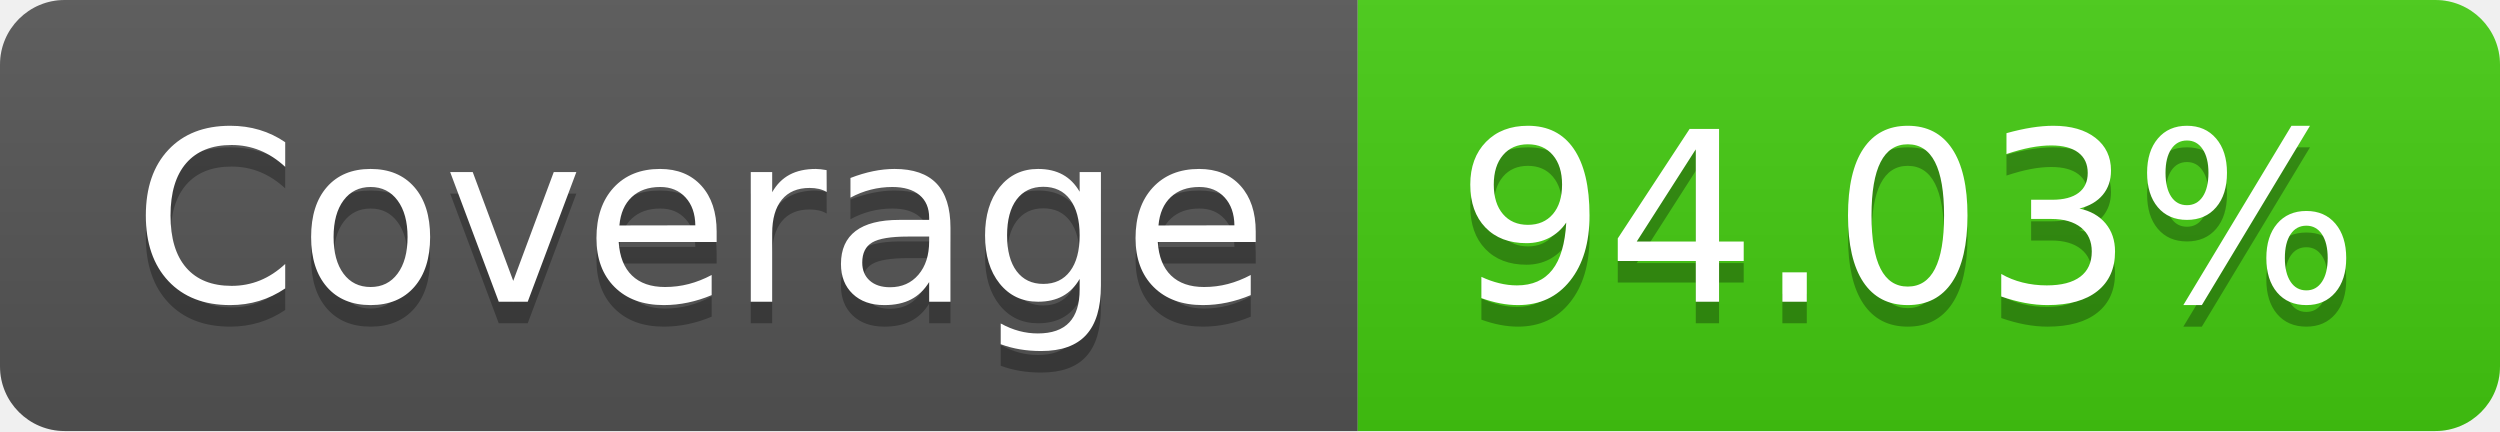
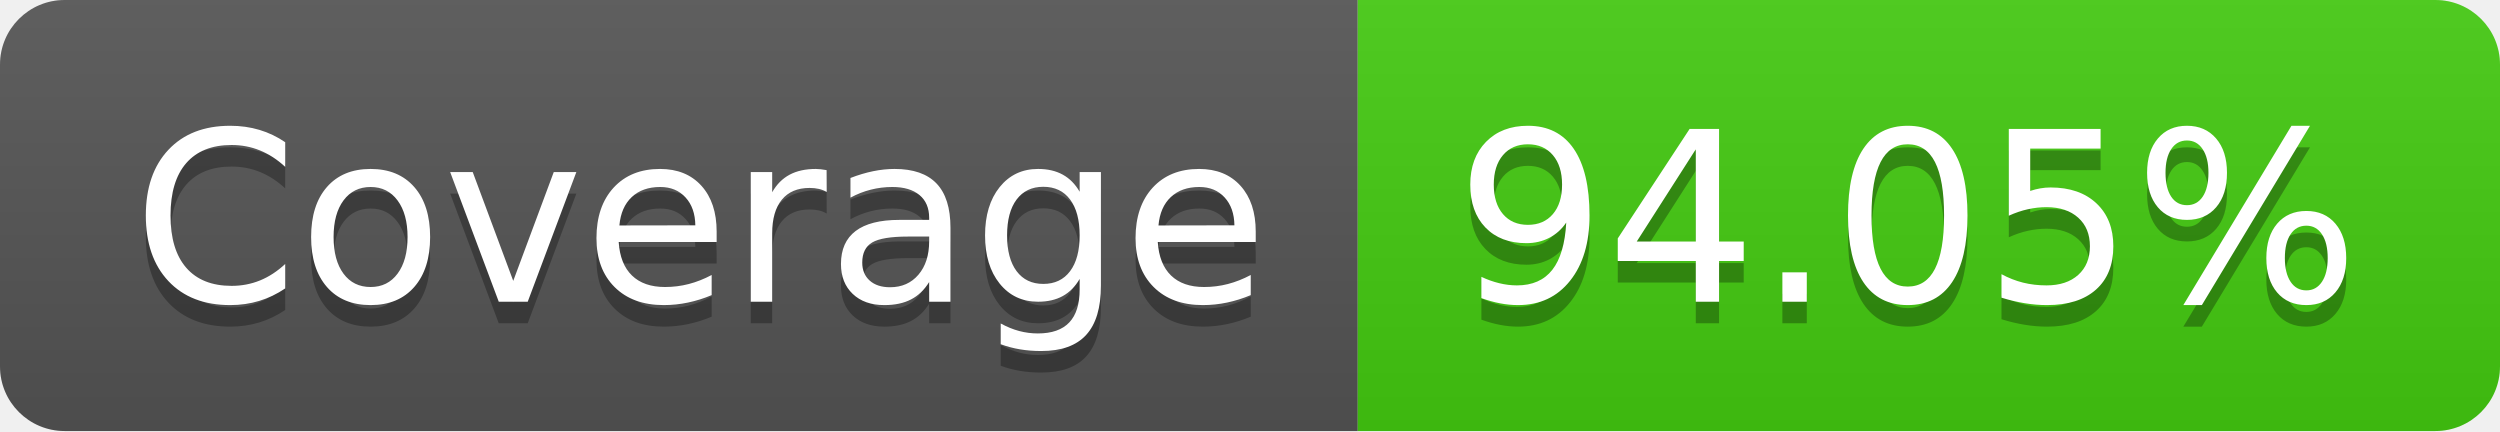
- <svg xmlns="http://www.w3.org/2000/svg" width="116" height="20" role="img" aria-label="Coverage: 94.03%">
+ <svg xmlns="http://www.w3.org/2000/svg" width="116" height="20" role="img" aria-label="Coverage: 94.05%">
  <linearGradient id="s" x2="0" y2="100%">
    <stop offset="0" stop-color="#bbb" stop-opacity=".1" />
    <stop offset="1" stop-opacity=".1" />
  </linearGradient>
  <clipPath id="r">
    <rect width="116" height="20" rx="3" fill="#fff" />
  </clipPath>
  <g clip-path="url(#r)">
    <rect width="63" height="20" fill="#555" />
    <rect x="63" width="53" height="20" fill="#4c1" />
    <rect width="116" height="20" fill="url(#s)" />
  </g>
  <g fill="#fff" text-anchor="middle" font-family="Verdana,Geneva,DejaVu Sans,sans-serif" text-rendering="geometricPrecision" font-size="110">
    <text aria-hidden="true" x="325" y="150" fill="#010101" fill-opacity=".3" transform="scale(.1)" textLength="530">Coverage</text>
    <text x="325" y="140" transform="scale(.1)" fill="#fff" textLength="530">Coverage</text>
-     <text aria-hidden="true" x="885" y="150" fill="#010101" fill-opacity=".3" transform="scale(.1)" textLength="430">94.03%</text>
-     <text x="885" y="140" transform="scale(.1)" fill="#fff" textLength="430">94.03%</text>
+     <text aria-hidden="true" x="885" y="150" fill="#010101" fill-opacity=".3" transform="scale(.1)" textLength="430">94.05%</text>
+     <text x="885" y="140" transform="scale(.1)" fill="#fff" textLength="430">94.05%</text>
  </g>
</svg>
